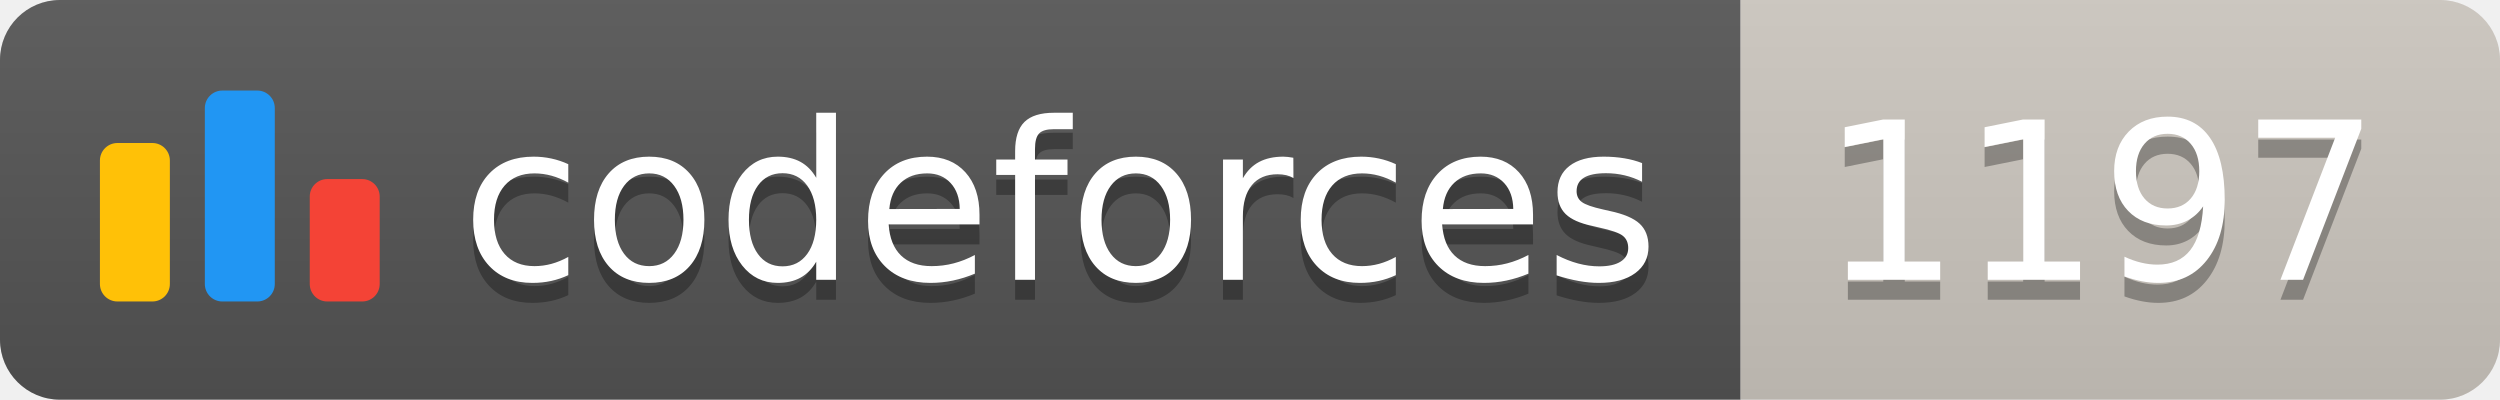
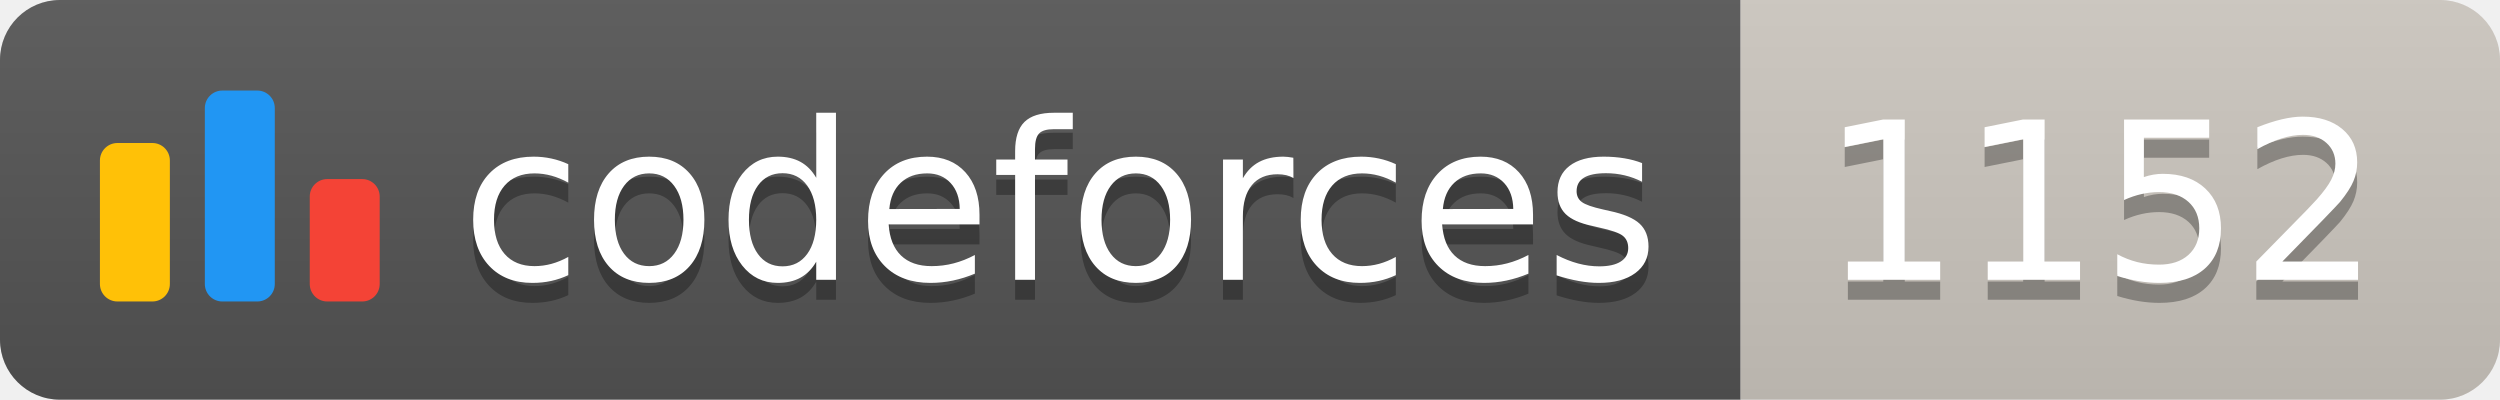
<svg xmlns="http://www.w3.org/2000/svg" width="125.1" height="20">
  <linearGradient id="smooth" x2="0" y2="100%">
    <stop offset="0" stop-color="#bbb" stop-opacity=".1" />
    <stop offset="1" stop-opacity=".1" />
  </linearGradient>
  <clipPath id="round">
    <rect width="125.1" height="20" rx="3" fill="#fff" />
  </clipPath>
  <g clip-path="url(#round)">
    <rect width="87.1" height="20" fill="#555" />
    <rect x="87.1" width="38.0" height="20" fill="#cec8c1" />
    <rect width="125.1" height="20" fill="url(#smooth)" />
  </g>
  <g fill="#fff" text-anchor="middle" font-family="DejaVu Sans,Verdana,Geneva,sans-serif" font-size="110">
    <svg x="5" y="3" class="logo" width="14" height="14" viewBox="0 0 32 25" fill="none">
      <rect y="6" width="8" height="18.125" rx="2" fill="#FFC107" />
      <rect x="24" y="10.125" width="8" height="14" rx="2" fill="#F44336" />
      <rect x="12" width="8" height="24.125" rx="2" fill="#2196F3" />
    </svg>
    <text x="530.5" y="150" fill="#010101" fill-opacity=".3" transform="scale(0.1)" textLength="601.0" lengthAdjust="spacing">codeforces
        </text>
    <text x="530.5" y="140" transform="scale(0.1)" textLength="601.0" lengthAdjust="spacing">codeforces</text>
-     <text x="1051.0" y="150" fill="#010101" fill-opacity=".3" transform="scale(0.1)" textLength="280.0" lengthAdjust="spacing">1197
+     <text x="1051.0" y="150" fill="#010101" fill-opacity=".3" transform="scale(0.1)" textLength="280.0" lengthAdjust="spacing">1152
        </text>
-     <text x="1051.0" y="140" transform="scale(0.1)" textLength="280.0" lengthAdjust="spacing">1197</text>
+     <text x="1051.0" y="140" transform="scale(0.1)" textLength="280.0" lengthAdjust="spacing">1152</text>
  </g>
</svg>
